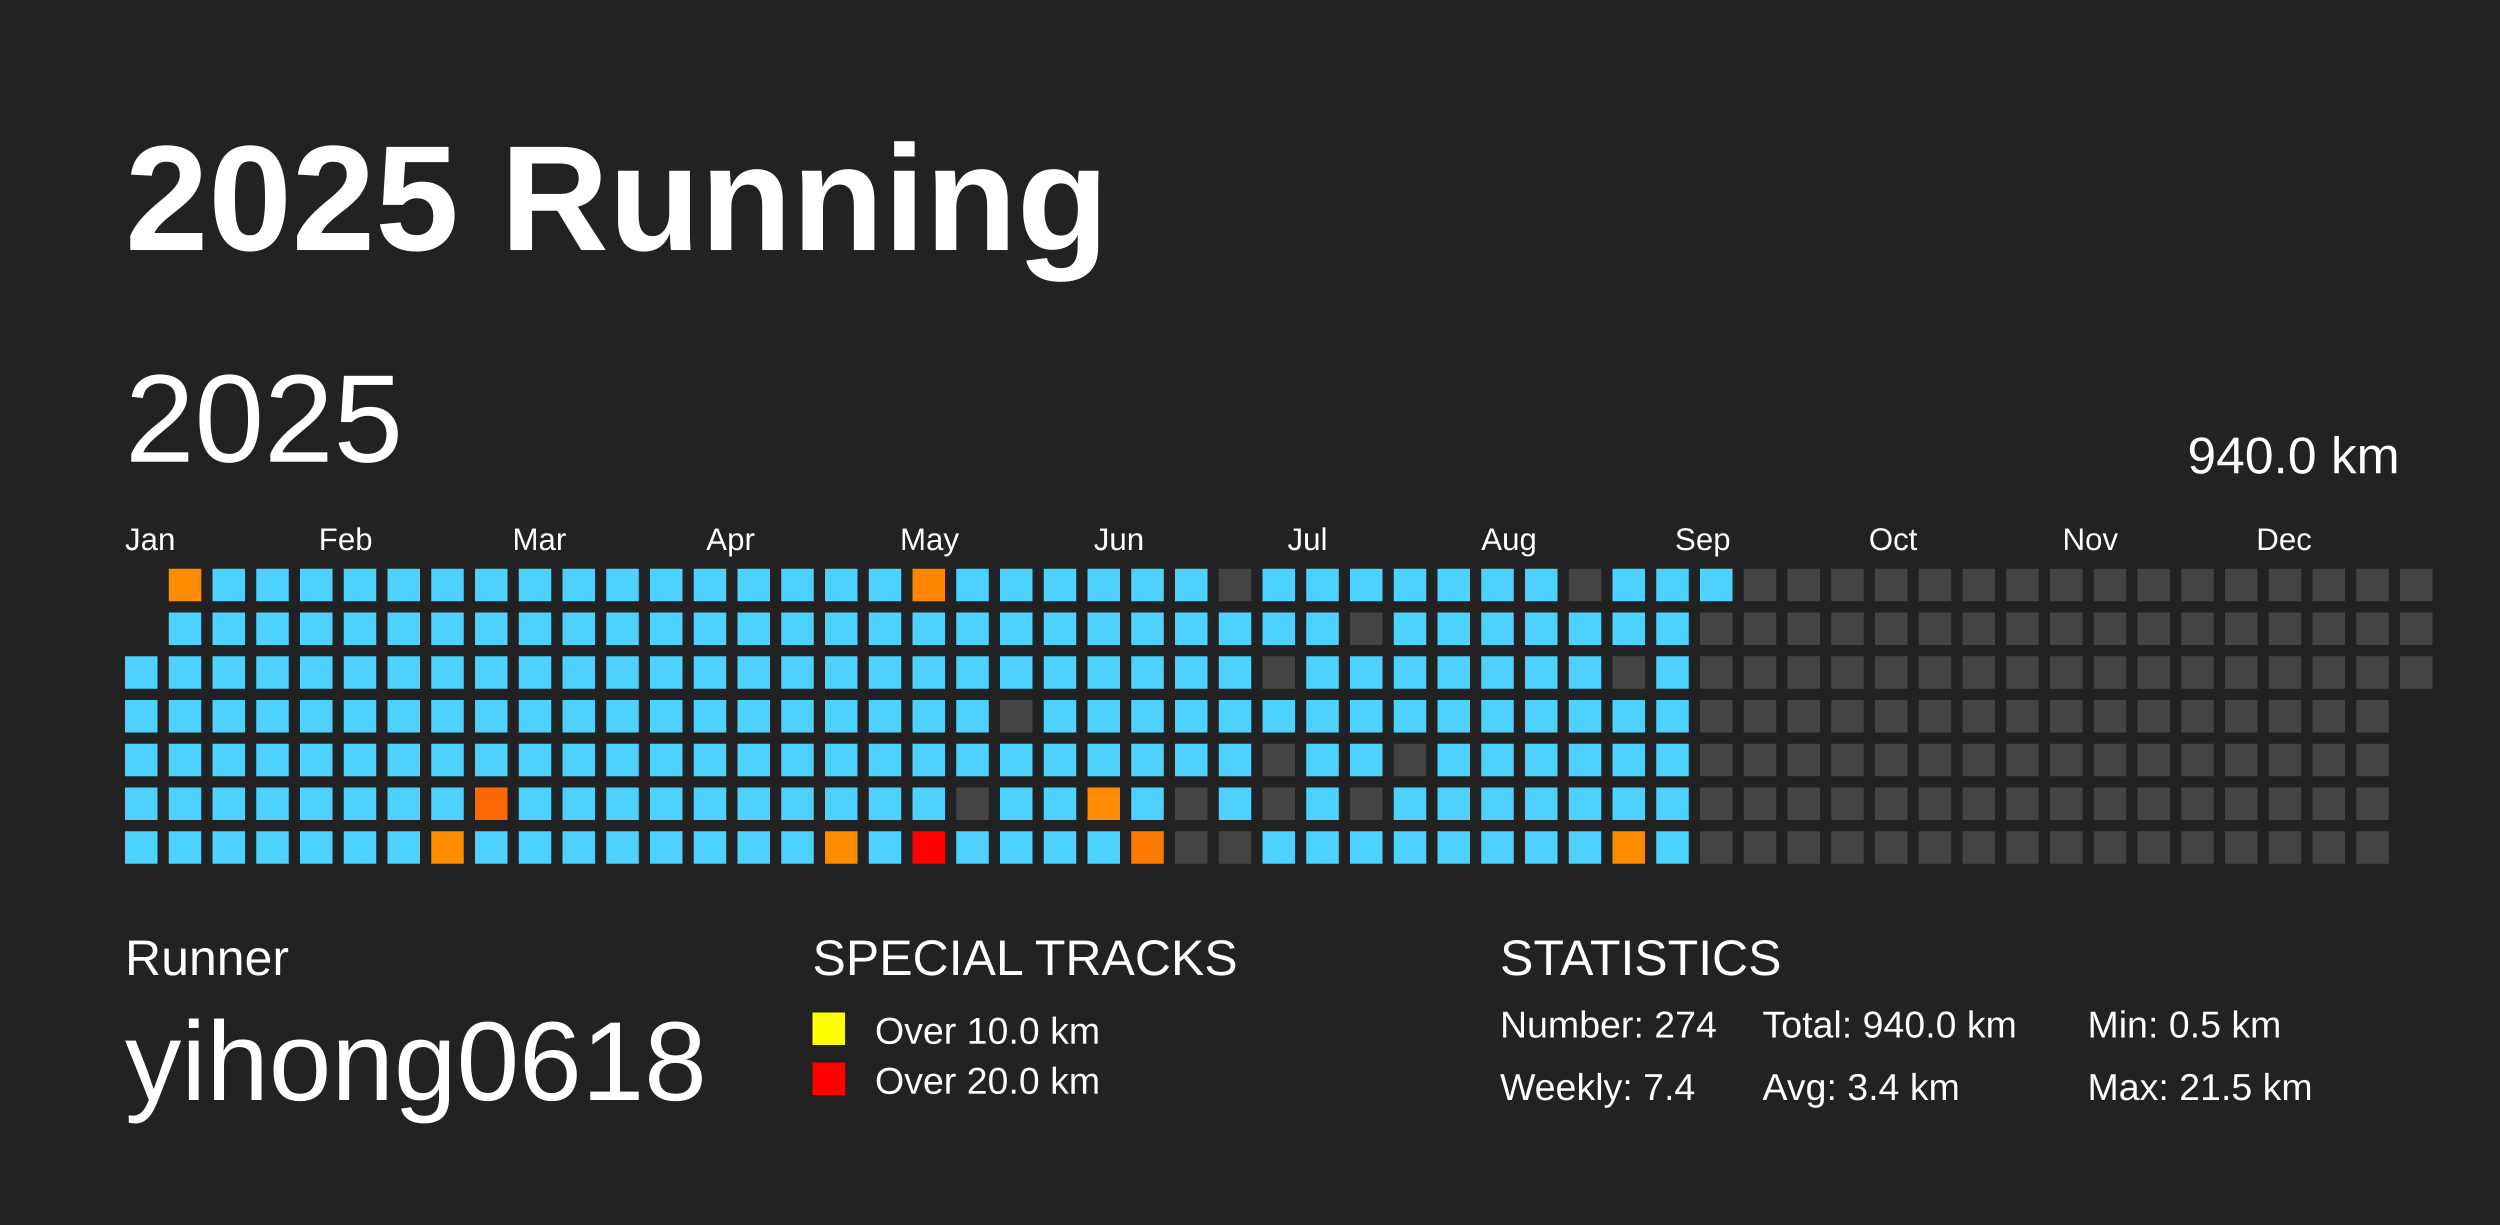
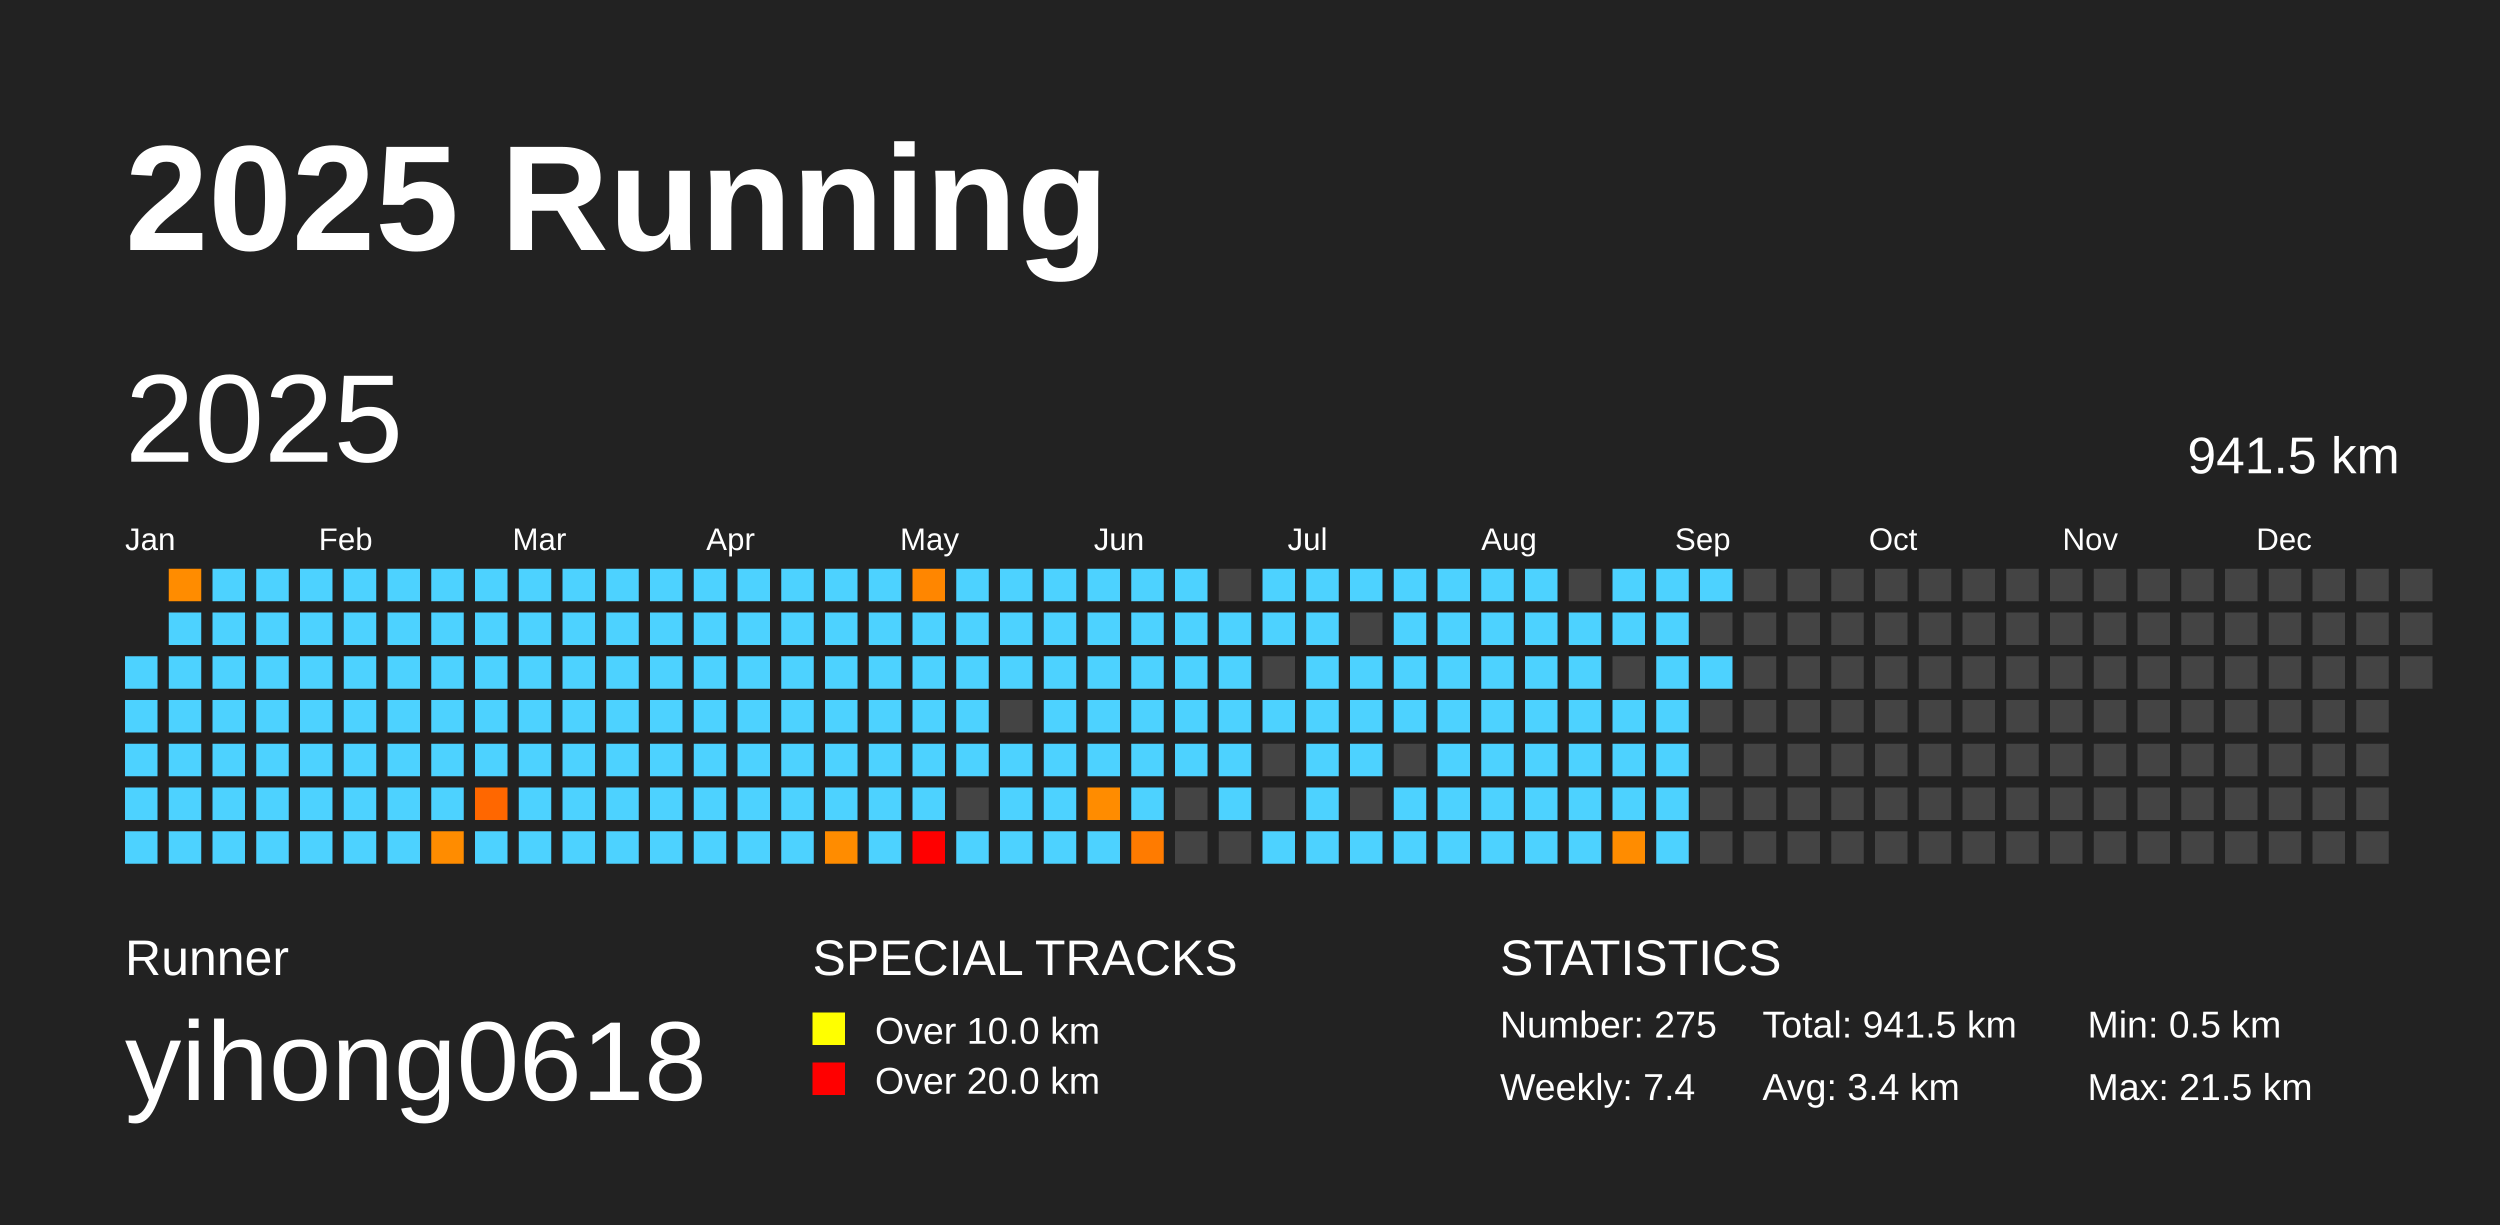
<svg xmlns="http://www.w3.org/2000/svg" baseProfile="full" height="98mm" version="1.1" viewBox="0,0,200,98" width="200mm">
  <defs />
  <rect fill="#222222" height="98" width="200" x="0" y="0" />
  <text fill="#FFFFFF" style="font-size:12px; font-family:Arial; font-weight:bold;" x="10" y="20">2025 Running</text>
  <text fill="#FFFFFF" style="font-size:4px; font-family:Arial" x="10" y="78">Runner</text>
  <text fill="#FFFFFF" style="font-size:9px; font-family:Arial" x="10" y="88">yihong0618</text>
  <text fill="#FFFFFF" style="font-size:4px; font-family:Arial" x="65" y="78">SPECIAL TRACKS</text>
  <rect fill="yellow" height="2.6" width="2.6" x="65" y="81" />
  <text fill="#FFFFFF" style="font-size:3px; font-family:Arial" x="70" y="83.5">Over 10.0 km</text>
  <rect fill="red" height="2.6" width="2.6" x="65" y="85" />
  <text fill="#FFFFFF" style="font-size:3px; font-family:Arial" x="70" y="87.5">Over 20.0 km</text>
  <text fill="#FFFFFF" style="font-size:4px; font-family:Arial" x="120" y="78">STATISTICS</text>
-   <text fill="#FFFFFF" style="font-size:3px; font-family:Arial" x="120" y="83">Number: 274</text>
+   <text fill="#FFFFFF" style="font-size:3px; font-family:Arial" x="120" y="83">Number: 275</text>
  <text fill="#FFFFFF" style="font-size:3px; font-family:Arial" x="120" y="88">Weekly: 7.4</text>
-   <text fill="#FFFFFF" style="font-size:3px; font-family:Arial" x="141" y="83">Total: 940.0 km</text>
+   <text fill="#FFFFFF" style="font-size:3px; font-family:Arial" x="141" y="83">Total: 941.5 km</text>
  <text fill="#FFFFFF" style="font-size:3px; font-family:Arial" x="141" y="88">Avg: 3.4 km</text>
  <text fill="#FFFFFF" style="font-size:3px; font-family:Arial" x="167" y="83">Min: 0.5 km</text>
  <text fill="#FFFFFF" style="font-size:3px; font-family:Arial" x="167" y="88">Max: 21.5 km</text>
  <text dominant-baseline="hanging" fill="#FFFFFF" style="font-size:10.0px; font-family:Arial;" x="10" y="30">2025</text>
-   <text dominant-baseline="hanging" fill="#FFFFFF" style="font-size:4.125px; font-family:Arial;" x="175" y="35">940.0 km</text>
+   <text dominant-baseline="hanging" fill="#FFFFFF" style="font-size:4.125px; font-family:Arial;" x="175" y="35">941.5 km</text>
  <text fill="#FFFFFF" style="font-size:2.5px; font-family:Arial" x="10.0" y="44">Jan</text>
  <text fill="#FFFFFF" style="font-size:2.5px; font-family:Arial" x="25.5" y="44">Feb</text>
  <text fill="#FFFFFF" style="font-size:2.5px; font-family:Arial" x="41.0" y="44">Mar</text>
  <text fill="#FFFFFF" style="font-size:2.5px; font-family:Arial" x="56.5" y="44">Apr</text>
  <text fill="#FFFFFF" style="font-size:2.5px; font-family:Arial" x="72.0" y="44">May</text>
  <text fill="#FFFFFF" style="font-size:2.5px; font-family:Arial" x="87.5" y="44">Jun</text>
  <text fill="#FFFFFF" style="font-size:2.5px; font-family:Arial" x="103.0" y="44">Jul</text>
  <text fill="#FFFFFF" style="font-size:2.5px; font-family:Arial" x="118.5" y="44">Aug</text>
  <text fill="#FFFFFF" style="font-size:2.5px; font-family:Arial" x="134.0" y="44">Sep</text>
  <text fill="#FFFFFF" style="font-size:2.5px; font-family:Arial" x="149.5" y="44">Oct</text>
  <text fill="#FFFFFF" style="font-size:2.5px; font-family:Arial" x="165.0" y="44">Nov</text>
  <text fill="#FFFFFF" style="font-size:2.5px; font-family:Arial" x="180.5" y="44">Dec</text>
  <rect fill="#4dd2ff" height="2.6" width="2.6" x="10.0" y="52.5" />
  <rect fill="#4dd2ff" height="2.6" width="2.6" x="10.0" y="56.0" />
  <rect fill="#4dd2ff" height="2.6" width="2.6" x="10.0" y="59.5" />
  <rect fill="#4dd2ff" height="2.6" width="2.6" x="10.0" y="63.0" />
  <rect fill="#4dd2ff" height="2.6" width="2.6" x="10.0" y="66.5" />
  <rect fill="#ff8c00" height="2.6" width="2.6" x="13.5" y="45.5" />
  <rect fill="#4dd2ff" height="2.6" width="2.6" x="13.5" y="49.0" />
  <rect fill="#4dd2ff" height="2.6" width="2.6" x="13.5" y="52.5" />
  <rect fill="#4dd2ff" height="2.6" width="2.6" x="13.5" y="56.0" />
  <rect fill="#4dd2ff" height="2.6" width="2.6" x="13.5" y="59.5" />
  <rect fill="#4dd2ff" height="2.6" width="2.6" x="13.5" y="63.0" />
  <rect fill="#4dd2ff" height="2.6" width="2.6" x="13.5" y="66.5" />
  <rect fill="#4dd2ff" height="2.6" width="2.6" x="17.0" y="45.5" />
  <rect fill="#4dd2ff" height="2.6" width="2.6" x="17.0" y="49.0" />
  <rect fill="#4dd2ff" height="2.6" width="2.6" x="17.0" y="52.5" />
  <rect fill="#4dd2ff" height="2.6" width="2.6" x="17.0" y="56.0" />
  <rect fill="#4dd2ff" height="2.6" width="2.6" x="17.0" y="59.5" />
  <rect fill="#4dd2ff" height="2.6" width="2.6" x="17.0" y="63.0" />
  <rect fill="#4dd2ff" height="2.6" width="2.6" x="17.0" y="66.5" />
  <rect fill="#4dd2ff" height="2.6" width="2.6" x="20.5" y="45.5" />
  <rect fill="#4dd2ff" height="2.6" width="2.6" x="20.5" y="49.0" />
  <rect fill="#4dd2ff" height="2.6" width="2.6" x="20.5" y="52.5" />
  <rect fill="#4dd2ff" height="2.6" width="2.6" x="20.5" y="56.0" />
  <rect fill="#4dd2ff" height="2.6" width="2.6" x="20.5" y="59.5" />
  <rect fill="#4dd2ff" height="2.6" width="2.6" x="20.5" y="63.0" />
  <rect fill="#4dd2ff" height="2.6" width="2.6" x="20.5" y="66.5" />
  <rect fill="#4dd2ff" height="2.6" width="2.6" x="24.0" y="45.5" />
  <rect fill="#4dd2ff" height="2.6" width="2.6" x="24.0" y="49.0" />
  <rect fill="#4dd2ff" height="2.6" width="2.6" x="24.0" y="52.5" />
  <rect fill="#4dd2ff" height="2.6" width="2.6" x="24.0" y="56.0" />
  <rect fill="#4dd2ff" height="2.6" width="2.6" x="24.0" y="59.5" />
  <rect fill="#4dd2ff" height="2.6" width="2.6" x="24.0" y="63.0" />
  <rect fill="#4dd2ff" height="2.6" width="2.6" x="24.0" y="66.5" />
  <rect fill="#4dd2ff" height="2.6" width="2.6" x="27.5" y="45.5" />
  <rect fill="#4dd2ff" height="2.6" width="2.6" x="27.5" y="49.0" />
  <rect fill="#4dd2ff" height="2.6" width="2.6" x="27.5" y="52.5" />
  <rect fill="#4dd2ff" height="2.6" width="2.6" x="27.5" y="56.0" />
  <rect fill="#4dd2ff" height="2.6" width="2.6" x="27.5" y="59.5" />
  <rect fill="#4dd2ff" height="2.6" width="2.6" x="27.5" y="63.0" />
  <rect fill="#4dd2ff" height="2.6" width="2.6" x="27.5" y="66.5" />
  <rect fill="#4dd2ff" height="2.6" width="2.6" x="31.0" y="45.5" />
  <rect fill="#4dd2ff" height="2.6" width="2.6" x="31.0" y="49.0" />
  <rect fill="#4dd2ff" height="2.6" width="2.6" x="31.0" y="52.5" />
  <rect fill="#4dd2ff" height="2.6" width="2.6" x="31.0" y="56.0" />
  <rect fill="#4dd2ff" height="2.6" width="2.6" x="31.0" y="59.5" />
  <rect fill="#4dd2ff" height="2.6" width="2.6" x="31.0" y="63.0" />
  <rect fill="#4dd2ff" height="2.6" width="2.6" x="31.0" y="66.5" />
  <rect fill="#4dd2ff" height="2.6" width="2.6" x="34.5" y="45.5" />
  <rect fill="#4dd2ff" height="2.6" width="2.6" x="34.5" y="49.0" />
  <rect fill="#4dd2ff" height="2.6" width="2.6" x="34.5" y="52.5" />
  <rect fill="#4dd2ff" height="2.6" width="2.6" x="34.5" y="56.0" />
  <rect fill="#4dd2ff" height="2.6" width="2.6" x="34.5" y="59.5" />
  <rect fill="#4dd2ff" height="2.6" width="2.6" x="34.5" y="63.0" />
  <rect fill="#ff8c00" height="2.6" width="2.6" x="34.5" y="66.5" />
  <rect fill="#4dd2ff" height="2.6" width="2.6" x="38.0" y="45.5" />
  <rect fill="#4dd2ff" height="2.6" width="2.6" x="38.0" y="49.0" />
  <rect fill="#4dd2ff" height="2.6" width="2.6" x="38.0" y="52.5" />
  <rect fill="#4dd2ff" height="2.6" width="2.6" x="38.0" y="56.0" />
  <rect fill="#4dd2ff" height="2.6" width="2.6" x="38.0" y="59.5" />
  <rect fill="#ff6700" height="2.6" width="2.6" x="38.0" y="63.0" />
  <rect fill="#4dd2ff" height="2.6" width="2.6" x="38.0" y="66.5" />
  <rect fill="#4dd2ff" height="2.6" width="2.6" x="41.5" y="45.5" />
  <rect fill="#4dd2ff" height="2.6" width="2.6" x="41.5" y="49.0" />
  <rect fill="#4dd2ff" height="2.6" width="2.6" x="41.5" y="52.5" />
  <rect fill="#4dd2ff" height="2.6" width="2.6" x="41.5" y="56.0" />
  <rect fill="#4dd2ff" height="2.6" width="2.6" x="41.5" y="59.5" />
  <rect fill="#4dd2ff" height="2.6" width="2.6" x="41.5" y="63.0" />
  <rect fill="#4dd2ff" height="2.6" width="2.6" x="41.5" y="66.5" />
  <rect fill="#4dd2ff" height="2.6" width="2.6" x="45.0" y="45.5" />
  <rect fill="#4dd2ff" height="2.6" width="2.6" x="45.0" y="49.0" />
  <rect fill="#4dd2ff" height="2.6" width="2.6" x="45.0" y="52.5" />
  <rect fill="#4dd2ff" height="2.6" width="2.6" x="45.0" y="56.0" />
  <rect fill="#4dd2ff" height="2.6" width="2.6" x="45.0" y="59.5" />
  <rect fill="#4dd2ff" height="2.6" width="2.6" x="45.0" y="63.0" />
  <rect fill="#4dd2ff" height="2.6" width="2.6" x="45.0" y="66.5" />
  <rect fill="#4dd2ff" height="2.6" width="2.6" x="48.5" y="45.5" />
  <rect fill="#4dd2ff" height="2.6" width="2.6" x="48.5" y="49.0" />
  <rect fill="#4dd2ff" height="2.6" width="2.6" x="48.5" y="52.5" />
  <rect fill="#4dd2ff" height="2.6" width="2.6" x="48.5" y="56.0" />
  <rect fill="#4dd2ff" height="2.6" width="2.6" x="48.5" y="59.5" />
  <rect fill="#4dd2ff" height="2.6" width="2.6" x="48.5" y="63.0" />
  <rect fill="#4dd2ff" height="2.6" width="2.6" x="48.5" y="66.5" />
  <rect fill="#4dd2ff" height="2.6" width="2.6" x="52.0" y="45.5" />
  <rect fill="#4dd2ff" height="2.6" width="2.6" x="52.0" y="49.0" />
  <rect fill="#4dd2ff" height="2.6" width="2.6" x="52.0" y="52.5" />
  <rect fill="#4dd2ff" height="2.6" width="2.6" x="52.0" y="56.0" />
  <rect fill="#4dd2ff" height="2.6" width="2.6" x="52.0" y="59.5" />
  <rect fill="#4dd2ff" height="2.6" width="2.6" x="52.0" y="63.0" />
  <rect fill="#4dd2ff" height="2.6" width="2.6" x="52.0" y="66.5" />
  <rect fill="#4dd2ff" height="2.6" width="2.6" x="55.5" y="45.5" />
  <rect fill="#4dd2ff" height="2.6" width="2.6" x="55.5" y="49.0" />
  <rect fill="#4dd2ff" height="2.6" width="2.6" x="55.5" y="52.5" />
  <rect fill="#4dd2ff" height="2.6" width="2.6" x="55.5" y="56.0" />
  <rect fill="#4dd2ff" height="2.6" width="2.6" x="55.5" y="59.5" />
  <rect fill="#4dd2ff" height="2.6" width="2.6" x="55.5" y="63.0" />
  <rect fill="#4dd2ff" height="2.6" width="2.6" x="55.5" y="66.5" />
  <rect fill="#4dd2ff" height="2.6" width="2.6" x="59.0" y="45.5" />
  <rect fill="#4dd2ff" height="2.6" width="2.6" x="59.0" y="49.0" />
  <rect fill="#4dd2ff" height="2.6" width="2.6" x="59.0" y="52.5" />
  <rect fill="#4dd2ff" height="2.6" width="2.6" x="59.0" y="56.0" />
  <rect fill="#4dd2ff" height="2.6" width="2.6" x="59.0" y="59.5" />
  <rect fill="#4dd2ff" height="2.6" width="2.6" x="59.0" y="63.0" />
  <rect fill="#4dd2ff" height="2.6" width="2.6" x="59.0" y="66.5" />
  <rect fill="#4dd2ff" height="2.6" width="2.6" x="62.5" y="45.5" />
  <rect fill="#4dd2ff" height="2.6" width="2.6" x="62.5" y="49.0" />
  <rect fill="#4dd2ff" height="2.6" width="2.6" x="62.5" y="52.5" />
  <rect fill="#4dd2ff" height="2.6" width="2.6" x="62.5" y="56.0" />
  <rect fill="#4dd2ff" height="2.6" width="2.6" x="62.5" y="59.5" />
  <rect fill="#4dd2ff" height="2.6" width="2.6" x="62.5" y="63.0" />
  <rect fill="#4dd2ff" height="2.6" width="2.6" x="62.5" y="66.5" />
  <rect fill="#4dd2ff" height="2.6" width="2.6" x="66.0" y="45.5" />
  <rect fill="#4dd2ff" height="2.6" width="2.6" x="66.0" y="49.0" />
  <rect fill="#4dd2ff" height="2.6" width="2.6" x="66.0" y="52.5" />
  <rect fill="#4dd2ff" height="2.6" width="2.6" x="66.0" y="56.0" />
  <rect fill="#4dd2ff" height="2.6" width="2.6" x="66.0" y="59.5" />
  <rect fill="#4dd2ff" height="2.6" width="2.6" x="66.0" y="63.0" />
  <rect fill="#ff8c00" height="2.6" width="2.6" x="66.0" y="66.5" />
  <rect fill="#4dd2ff" height="2.6" width="2.6" x="69.5" y="45.5" />
  <rect fill="#4dd2ff" height="2.6" width="2.6" x="69.5" y="49.0" />
  <rect fill="#4dd2ff" height="2.6" width="2.6" x="69.5" y="52.5" />
  <rect fill="#4dd2ff" height="2.6" width="2.6" x="69.5" y="56.0" />
  <rect fill="#4dd2ff" height="2.6" width="2.6" x="69.5" y="59.5" />
  <rect fill="#4dd2ff" height="2.6" width="2.6" x="69.5" y="63.0" />
  <rect fill="#4dd2ff" height="2.6" width="2.6" x="69.5" y="66.5" />
  <rect fill="#ff8600" height="2.6" width="2.6" x="73.0" y="45.5" />
  <rect fill="#4dd2ff" height="2.6" width="2.6" x="73.0" y="49.0" />
  <rect fill="#4dd2ff" height="2.6" width="2.6" x="73.0" y="52.5" />
  <rect fill="#4dd2ff" height="2.6" width="2.6" x="73.0" y="56.0" />
  <rect fill="#4dd2ff" height="2.6" width="2.6" x="73.0" y="59.5" />
  <rect fill="#4dd2ff" height="2.6" width="2.6" x="73.0" y="63.0" />
  <rect fill="red" height="2.6" width="2.6" x="73.0" y="66.5" />
  <rect fill="#4dd2ff" height="2.6" width="2.6" x="76.5" y="45.5" />
  <rect fill="#4dd2ff" height="2.6" width="2.6" x="76.5" y="49.0" />
  <rect fill="#4dd2ff" height="2.6" width="2.6" x="76.5" y="52.5" />
  <rect fill="#4dd2ff" height="2.6" width="2.6" x="76.5" y="56.0" />
  <rect fill="#4dd2ff" height="2.6" width="2.6" x="76.5" y="59.5" />
  <rect fill="#444444" height="2.6" width="2.6" x="76.5" y="63.0" />
  <rect fill="#4dd2ff" height="2.6" width="2.6" x="76.5" y="66.5" />
  <rect fill="#4dd2ff" height="2.6" width="2.6" x="80.0" y="45.5" />
  <rect fill="#4dd2ff" height="2.6" width="2.6" x="80.0" y="49.0" />
  <rect fill="#4dd2ff" height="2.6" width="2.6" x="80.0" y="52.5" />
  <rect fill="#444444" height="2.6" width="2.6" x="80.0" y="56.0" />
  <rect fill="#4dd2ff" height="2.6" width="2.6" x="80.0" y="59.5" />
  <rect fill="#4dd2ff" height="2.6" width="2.6" x="80.0" y="63.0" />
  <rect fill="#4dd2ff" height="2.6" width="2.6" x="80.0" y="66.5" />
  <rect fill="#4dd2ff" height="2.6" width="2.6" x="83.5" y="45.5" />
  <rect fill="#4dd2ff" height="2.6" width="2.6" x="83.5" y="49.0" />
  <rect fill="#4dd2ff" height="2.6" width="2.6" x="83.5" y="52.5" />
  <rect fill="#4dd2ff" height="2.6" width="2.6" x="83.5" y="56.0" />
  <rect fill="#4dd2ff" height="2.6" width="2.6" x="83.5" y="59.5" />
  <rect fill="#4dd2ff" height="2.6" width="2.6" x="83.5" y="63.0" />
  <rect fill="#4dd2ff" height="2.6" width="2.6" x="83.5" y="66.5" />
  <rect fill="#4dd2ff" height="2.6" width="2.6" x="87.0" y="45.5" />
  <rect fill="#4dd2ff" height="2.6" width="2.6" x="87.0" y="49.0" />
  <rect fill="#4dd2ff" height="2.6" width="2.6" x="87.0" y="52.5" />
  <rect fill="#4dd2ff" height="2.6" width="2.6" x="87.0" y="56.0" />
  <rect fill="#4dd2ff" height="2.6" width="2.6" x="87.0" y="59.5" />
  <rect fill="#ff8c00" height="2.6" width="2.6" x="87.0" y="63.0" />
  <rect fill="#4dd2ff" height="2.6" width="2.6" x="87.0" y="66.5" />
  <rect fill="#4dd2ff" height="2.6" width="2.6" x="90.5" y="45.5" />
  <rect fill="#4dd2ff" height="2.6" width="2.6" x="90.5" y="49.0" />
  <rect fill="#4dd2ff" height="2.6" width="2.6" x="90.5" y="52.5" />
  <rect fill="#4dd2ff" height="2.6" width="2.6" x="90.5" y="56.0" />
  <rect fill="#4dd2ff" height="2.6" width="2.6" x="90.5" y="59.5" />
  <rect fill="#4dd2ff" height="2.6" width="2.6" x="90.5" y="63.0" />
  <rect fill="#ff7b00" height="2.6" width="2.6" x="90.5" y="66.5" />
  <rect fill="#4dd2ff" height="2.6" width="2.6" x="94.0" y="45.5" />
  <rect fill="#4dd2ff" height="2.6" width="2.6" x="94.0" y="49.0" />
  <rect fill="#4dd2ff" height="2.6" width="2.6" x="94.0" y="52.5" />
  <rect fill="#4dd2ff" height="2.6" width="2.6" x="94.0" y="56.0" />
  <rect fill="#4dd2ff" height="2.6" width="2.6" x="94.0" y="59.5" />
  <rect fill="#444444" height="2.6" width="2.6" x="94.0" y="63.0" />
  <rect fill="#444444" height="2.6" width="2.6" x="94.0" y="66.5" />
  <rect fill="#444444" height="2.6" width="2.6" x="97.5" y="45.5" />
  <rect fill="#4dd2ff" height="2.6" width="2.6" x="97.5" y="49.0" />
  <rect fill="#4dd2ff" height="2.6" width="2.6" x="97.5" y="52.5" />
  <rect fill="#4dd2ff" height="2.6" width="2.6" x="97.5" y="56.0" />
  <rect fill="#4dd2ff" height="2.6" width="2.6" x="97.5" y="59.5" />
  <rect fill="#4dd2ff" height="2.6" width="2.6" x="97.5" y="63.0" />
  <rect fill="#444444" height="2.6" width="2.6" x="97.5" y="66.5" />
  <rect fill="#4dd2ff" height="2.6" width="2.6" x="101.0" y="45.5" />
  <rect fill="#4dd2ff" height="2.6" width="2.6" x="101.0" y="49.0" />
  <rect fill="#444444" height="2.6" width="2.6" x="101.0" y="52.5" />
  <rect fill="#4dd2ff" height="2.6" width="2.6" x="101.0" y="56.0" />
  <rect fill="#444444" height="2.6" width="2.6" x="101.0" y="59.5" />
  <rect fill="#444444" height="2.6" width="2.6" x="101.0" y="63.0" />
  <rect fill="#4dd2ff" height="2.6" width="2.6" x="101.0" y="66.5" />
  <rect fill="#4dd2ff" height="2.6" width="2.6" x="104.5" y="45.5" />
  <rect fill="#4dd2ff" height="2.6" width="2.6" x="104.5" y="49.0" />
  <rect fill="#4dd2ff" height="2.6" width="2.6" x="104.5" y="52.5" />
  <rect fill="#4dd2ff" height="2.6" width="2.6" x="104.5" y="56.0" />
  <rect fill="#4dd2ff" height="2.6" width="2.6" x="104.5" y="59.5" />
  <rect fill="#4dd2ff" height="2.6" width="2.6" x="104.5" y="63.0" />
  <rect fill="#4dd2ff" height="2.6" width="2.6" x="104.5" y="66.5" />
  <rect fill="#4dd2ff" height="2.6" width="2.6" x="108.0" y="45.5" />
  <rect fill="#444444" height="2.6" width="2.6" x="108.0" y="49.0" />
  <rect fill="#4dd2ff" height="2.6" width="2.6" x="108.0" y="52.5" />
  <rect fill="#4dd2ff" height="2.6" width="2.6" x="108.0" y="56.0" />
  <rect fill="#4dd2ff" height="2.6" width="2.6" x="108.0" y="59.5" />
  <rect fill="#444444" height="2.6" width="2.6" x="108.0" y="63.0" />
  <rect fill="#4dd2ff" height="2.6" width="2.6" x="108.0" y="66.5" />
  <rect fill="#4dd2ff" height="2.6" width="2.6" x="111.5" y="45.5" />
  <rect fill="#4dd2ff" height="2.6" width="2.6" x="111.5" y="49.0" />
  <rect fill="#4dd2ff" height="2.6" width="2.6" x="111.5" y="52.5" />
  <rect fill="#4dd2ff" height="2.6" width="2.6" x="111.5" y="56.0" />
  <rect fill="#444444" height="2.6" width="2.6" x="111.5" y="59.5" />
  <rect fill="#4dd2ff" height="2.6" width="2.6" x="111.5" y="63.0" />
  <rect fill="#4dd2ff" height="2.6" width="2.6" x="111.5" y="66.5" />
  <rect fill="#4dd2ff" height="2.6" width="2.6" x="115.0" y="45.5" />
  <rect fill="#4dd2ff" height="2.6" width="2.6" x="115.0" y="49.0" />
  <rect fill="#4dd2ff" height="2.6" width="2.6" x="115.0" y="52.5" />
  <rect fill="#4dd2ff" height="2.6" width="2.6" x="115.0" y="56.0" />
  <rect fill="#4dd2ff" height="2.6" width="2.6" x="115.0" y="59.5" />
  <rect fill="#4dd2ff" height="2.6" width="2.6" x="115.0" y="63.0" />
  <rect fill="#4dd2ff" height="2.6" width="2.6" x="115.0" y="66.5" />
  <rect fill="#4dd2ff" height="2.6" width="2.6" x="118.5" y="45.5" />
  <rect fill="#4dd2ff" height="2.6" width="2.6" x="118.5" y="49.0" />
  <rect fill="#4dd2ff" height="2.6" width="2.6" x="118.5" y="52.5" />
  <rect fill="#4dd2ff" height="2.6" width="2.6" x="118.5" y="56.0" />
  <rect fill="#4dd2ff" height="2.6" width="2.6" x="118.5" y="59.5" />
  <rect fill="#4dd2ff" height="2.6" width="2.6" x="118.5" y="63.0" />
  <rect fill="#4dd2ff" height="2.6" width="2.6" x="118.5" y="66.5" />
  <rect fill="#4dd2ff" height="2.6" width="2.6" x="122.0" y="45.5" />
  <rect fill="#4dd2ff" height="2.6" width="2.6" x="122.0" y="49.0" />
  <rect fill="#4dd2ff" height="2.6" width="2.6" x="122.0" y="52.5" />
  <rect fill="#4dd2ff" height="2.6" width="2.6" x="122.0" y="56.0" />
  <rect fill="#4dd2ff" height="2.6" width="2.6" x="122.0" y="59.5" />
  <rect fill="#4dd2ff" height="2.6" width="2.6" x="122.0" y="63.0" />
  <rect fill="#4dd2ff" height="2.6" width="2.6" x="122.0" y="66.5" />
  <rect fill="#444444" height="2.6" width="2.6" x="125.5" y="45.5" />
  <rect fill="#4dd2ff" height="2.6" width="2.6" x="125.5" y="49.0" />
  <rect fill="#4dd2ff" height="2.6" width="2.6" x="125.5" y="52.5" />
  <rect fill="#4dd2ff" height="2.6" width="2.6" x="125.5" y="56.0" />
  <rect fill="#4dd2ff" height="2.6" width="2.6" x="125.5" y="59.5" />
  <rect fill="#4dd2ff" height="2.6" width="2.6" x="125.5" y="63.0" />
  <rect fill="#4dd2ff" height="2.6" width="2.6" x="125.5" y="66.5" />
  <rect fill="#4dd2ff" height="2.6" width="2.6" x="129.0" y="45.5" />
  <rect fill="#4dd2ff" height="2.6" width="2.6" x="129.0" y="49.0" />
  <rect fill="#444444" height="2.6" width="2.6" x="129.0" y="52.5" />
  <rect fill="#4dd2ff" height="2.6" width="2.6" x="129.0" y="56.0" />
  <rect fill="#4dd2ff" height="2.6" width="2.6" x="129.0" y="59.5" />
  <rect fill="#4dd2ff" height="2.6" width="2.6" x="129.0" y="63.0" />
  <rect fill="#ff8c00" height="2.6" width="2.6" x="129.0" y="66.5" />
  <rect fill="#4dd2ff" height="2.6" width="2.6" x="132.5" y="45.5" />
  <rect fill="#4dd2ff" height="2.6" width="2.6" x="132.5" y="49.0" />
  <rect fill="#4dd2ff" height="2.6" width="2.6" x="132.5" y="52.5" />
  <rect fill="#4dd2ff" height="2.6" width="2.6" x="132.5" y="56.0" />
  <rect fill="#4dd2ff" height="2.6" width="2.6" x="132.5" y="59.5" />
  <rect fill="#4dd2ff" height="2.6" width="2.6" x="132.5" y="63.0" />
  <rect fill="#4dd2ff" height="2.6" width="2.6" x="132.5" y="66.5" />
  <rect fill="#4dd2ff" height="2.6" width="2.6" x="136.0" y="45.5" />
  <rect fill="#444444" height="2.6" width="2.6" x="136.0" y="49.0" />
-   <rect fill="#444444" height="2.6" width="2.6" x="136.0" y="52.5" />
+   <rect fill="#4dd2ff" height="2.6" width="2.6" x="136.0" y="52.5" />
  <rect fill="#444444" height="2.6" width="2.6" x="136.0" y="56.0" />
  <rect fill="#444444" height="2.6" width="2.6" x="136.0" y="59.5" />
  <rect fill="#444444" height="2.6" width="2.6" x="136.0" y="63.0" />
  <rect fill="#444444" height="2.6" width="2.6" x="136.0" y="66.5" />
  <rect fill="#444444" height="2.6" width="2.6" x="139.5" y="45.5" />
  <rect fill="#444444" height="2.6" width="2.6" x="139.5" y="49.0" />
  <rect fill="#444444" height="2.6" width="2.6" x="139.5" y="52.5" />
  <rect fill="#444444" height="2.6" width="2.6" x="139.5" y="56.0" />
  <rect fill="#444444" height="2.6" width="2.6" x="139.5" y="59.5" />
  <rect fill="#444444" height="2.6" width="2.6" x="139.5" y="63.0" />
  <rect fill="#444444" height="2.6" width="2.6" x="139.5" y="66.5" />
  <rect fill="#444444" height="2.6" width="2.6" x="143.0" y="45.5" />
  <rect fill="#444444" height="2.6" width="2.6" x="143.0" y="49.0" />
  <rect fill="#444444" height="2.6" width="2.6" x="143.0" y="52.5" />
  <rect fill="#444444" height="2.6" width="2.6" x="143.0" y="56.0" />
  <rect fill="#444444" height="2.6" width="2.6" x="143.0" y="59.5" />
  <rect fill="#444444" height="2.6" width="2.6" x="143.0" y="63.0" />
  <rect fill="#444444" height="2.6" width="2.6" x="143.0" y="66.5" />
  <rect fill="#444444" height="2.6" width="2.6" x="146.5" y="45.5" />
  <rect fill="#444444" height="2.6" width="2.6" x="146.5" y="49.0" />
  <rect fill="#444444" height="2.6" width="2.6" x="146.5" y="52.5" />
  <rect fill="#444444" height="2.6" width="2.6" x="146.5" y="56.0" />
  <rect fill="#444444" height="2.6" width="2.6" x="146.5" y="59.5" />
  <rect fill="#444444" height="2.6" width="2.6" x="146.5" y="63.0" />
  <rect fill="#444444" height="2.6" width="2.6" x="146.5" y="66.5" />
  <rect fill="#444444" height="2.6" width="2.6" x="150.0" y="45.5" />
  <rect fill="#444444" height="2.6" width="2.6" x="150.0" y="49.0" />
  <rect fill="#444444" height="2.6" width="2.6" x="150.0" y="52.5" />
  <rect fill="#444444" height="2.6" width="2.6" x="150.0" y="56.0" />
  <rect fill="#444444" height="2.6" width="2.6" x="150.0" y="59.5" />
  <rect fill="#444444" height="2.6" width="2.6" x="150.0" y="63.0" />
  <rect fill="#444444" height="2.6" width="2.6" x="150.0" y="66.5" />
  <rect fill="#444444" height="2.6" width="2.6" x="153.5" y="45.5" />
  <rect fill="#444444" height="2.6" width="2.6" x="153.5" y="49.0" />
  <rect fill="#444444" height="2.6" width="2.6" x="153.5" y="52.5" />
  <rect fill="#444444" height="2.6" width="2.6" x="153.5" y="56.0" />
  <rect fill="#444444" height="2.6" width="2.6" x="153.5" y="59.5" />
  <rect fill="#444444" height="2.6" width="2.6" x="153.5" y="63.0" />
  <rect fill="#444444" height="2.6" width="2.6" x="153.5" y="66.5" />
  <rect fill="#444444" height="2.6" width="2.6" x="157.0" y="45.5" />
  <rect fill="#444444" height="2.6" width="2.6" x="157.0" y="49.0" />
  <rect fill="#444444" height="2.6" width="2.6" x="157.0" y="52.5" />
  <rect fill="#444444" height="2.6" width="2.6" x="157.0" y="56.0" />
  <rect fill="#444444" height="2.6" width="2.6" x="157.0" y="59.5" />
  <rect fill="#444444" height="2.6" width="2.6" x="157.0" y="63.0" />
  <rect fill="#444444" height="2.6" width="2.6" x="157.0" y="66.5" />
  <rect fill="#444444" height="2.6" width="2.6" x="160.5" y="45.5" />
  <rect fill="#444444" height="2.6" width="2.6" x="160.5" y="49.0" />
  <rect fill="#444444" height="2.6" width="2.6" x="160.5" y="52.5" />
  <rect fill="#444444" height="2.6" width="2.6" x="160.5" y="56.0" />
  <rect fill="#444444" height="2.6" width="2.6" x="160.5" y="59.5" />
  <rect fill="#444444" height="2.6" width="2.6" x="160.5" y="63.0" />
  <rect fill="#444444" height="2.6" width="2.6" x="160.5" y="66.5" />
  <rect fill="#444444" height="2.6" width="2.6" x="164.0" y="45.5" />
  <rect fill="#444444" height="2.6" width="2.6" x="164.0" y="49.0" />
  <rect fill="#444444" height="2.6" width="2.6" x="164.0" y="52.5" />
  <rect fill="#444444" height="2.6" width="2.6" x="164.0" y="56.0" />
  <rect fill="#444444" height="2.6" width="2.6" x="164.0" y="59.5" />
  <rect fill="#444444" height="2.6" width="2.6" x="164.0" y="63.0" />
  <rect fill="#444444" height="2.6" width="2.6" x="164.0" y="66.5" />
  <rect fill="#444444" height="2.6" width="2.6" x="167.5" y="45.5" />
  <rect fill="#444444" height="2.6" width="2.6" x="167.5" y="49.0" />
  <rect fill="#444444" height="2.6" width="2.6" x="167.5" y="52.5" />
  <rect fill="#444444" height="2.6" width="2.6" x="167.5" y="56.0" />
  <rect fill="#444444" height="2.6" width="2.6" x="167.5" y="59.5" />
  <rect fill="#444444" height="2.6" width="2.6" x="167.5" y="63.0" />
  <rect fill="#444444" height="2.6" width="2.6" x="167.5" y="66.5" />
  <rect fill="#444444" height="2.6" width="2.6" x="171.0" y="45.5" />
  <rect fill="#444444" height="2.6" width="2.6" x="171.0" y="49.0" />
  <rect fill="#444444" height="2.6" width="2.6" x="171.0" y="52.5" />
  <rect fill="#444444" height="2.6" width="2.6" x="171.0" y="56.0" />
  <rect fill="#444444" height="2.6" width="2.6" x="171.0" y="59.5" />
  <rect fill="#444444" height="2.6" width="2.6" x="171.0" y="63.0" />
  <rect fill="#444444" height="2.6" width="2.6" x="171.0" y="66.5" />
  <rect fill="#444444" height="2.6" width="2.6" x="174.5" y="45.5" />
  <rect fill="#444444" height="2.6" width="2.6" x="174.5" y="49.0" />
  <rect fill="#444444" height="2.6" width="2.6" x="174.5" y="52.5" />
  <rect fill="#444444" height="2.6" width="2.6" x="174.5" y="56.0" />
  <rect fill="#444444" height="2.6" width="2.6" x="174.5" y="59.5" />
  <rect fill="#444444" height="2.6" width="2.6" x="174.5" y="63.0" />
  <rect fill="#444444" height="2.6" width="2.6" x="174.5" y="66.5" />
  <rect fill="#444444" height="2.6" width="2.6" x="178.0" y="45.5" />
  <rect fill="#444444" height="2.6" width="2.6" x="178.0" y="49.0" />
  <rect fill="#444444" height="2.6" width="2.6" x="178.0" y="52.5" />
  <rect fill="#444444" height="2.6" width="2.6" x="178.0" y="56.0" />
  <rect fill="#444444" height="2.6" width="2.6" x="178.0" y="59.5" />
  <rect fill="#444444" height="2.6" width="2.6" x="178.0" y="63.0" />
  <rect fill="#444444" height="2.6" width="2.6" x="178.0" y="66.5" />
  <rect fill="#444444" height="2.6" width="2.6" x="181.5" y="45.5" />
  <rect fill="#444444" height="2.6" width="2.6" x="181.5" y="49.0" />
  <rect fill="#444444" height="2.6" width="2.6" x="181.5" y="52.5" />
  <rect fill="#444444" height="2.6" width="2.6" x="181.5" y="56.0" />
  <rect fill="#444444" height="2.6" width="2.6" x="181.5" y="59.5" />
  <rect fill="#444444" height="2.6" width="2.6" x="181.5" y="63.0" />
  <rect fill="#444444" height="2.6" width="2.6" x="181.5" y="66.5" />
  <rect fill="#444444" height="2.6" width="2.6" x="185.0" y="45.5" />
  <rect fill="#444444" height="2.6" width="2.6" x="185.0" y="49.0" />
  <rect fill="#444444" height="2.6" width="2.6" x="185.0" y="52.5" />
  <rect fill="#444444" height="2.6" width="2.6" x="185.0" y="56.0" />
  <rect fill="#444444" height="2.6" width="2.6" x="185.0" y="59.5" />
  <rect fill="#444444" height="2.6" width="2.6" x="185.0" y="63.0" />
  <rect fill="#444444" height="2.6" width="2.6" x="185.0" y="66.5" />
  <rect fill="#444444" height="2.6" width="2.6" x="188.5" y="45.5" />
  <rect fill="#444444" height="2.6" width="2.6" x="188.5" y="49.0" />
  <rect fill="#444444" height="2.6" width="2.6" x="188.5" y="52.5" />
  <rect fill="#444444" height="2.6" width="2.6" x="188.5" y="56.0" />
  <rect fill="#444444" height="2.6" width="2.6" x="188.5" y="59.5" />
  <rect fill="#444444" height="2.6" width="2.6" x="188.5" y="63.0" />
  <rect fill="#444444" height="2.6" width="2.6" x="188.5" y="66.5" />
  <rect fill="#444444" height="2.6" width="2.6" x="192.0" y="45.5" />
  <rect fill="#444444" height="2.6" width="2.6" x="192.0" y="49.0" />
  <rect fill="#444444" height="2.6" width="2.6" x="192.0" y="52.5" />
</svg>
